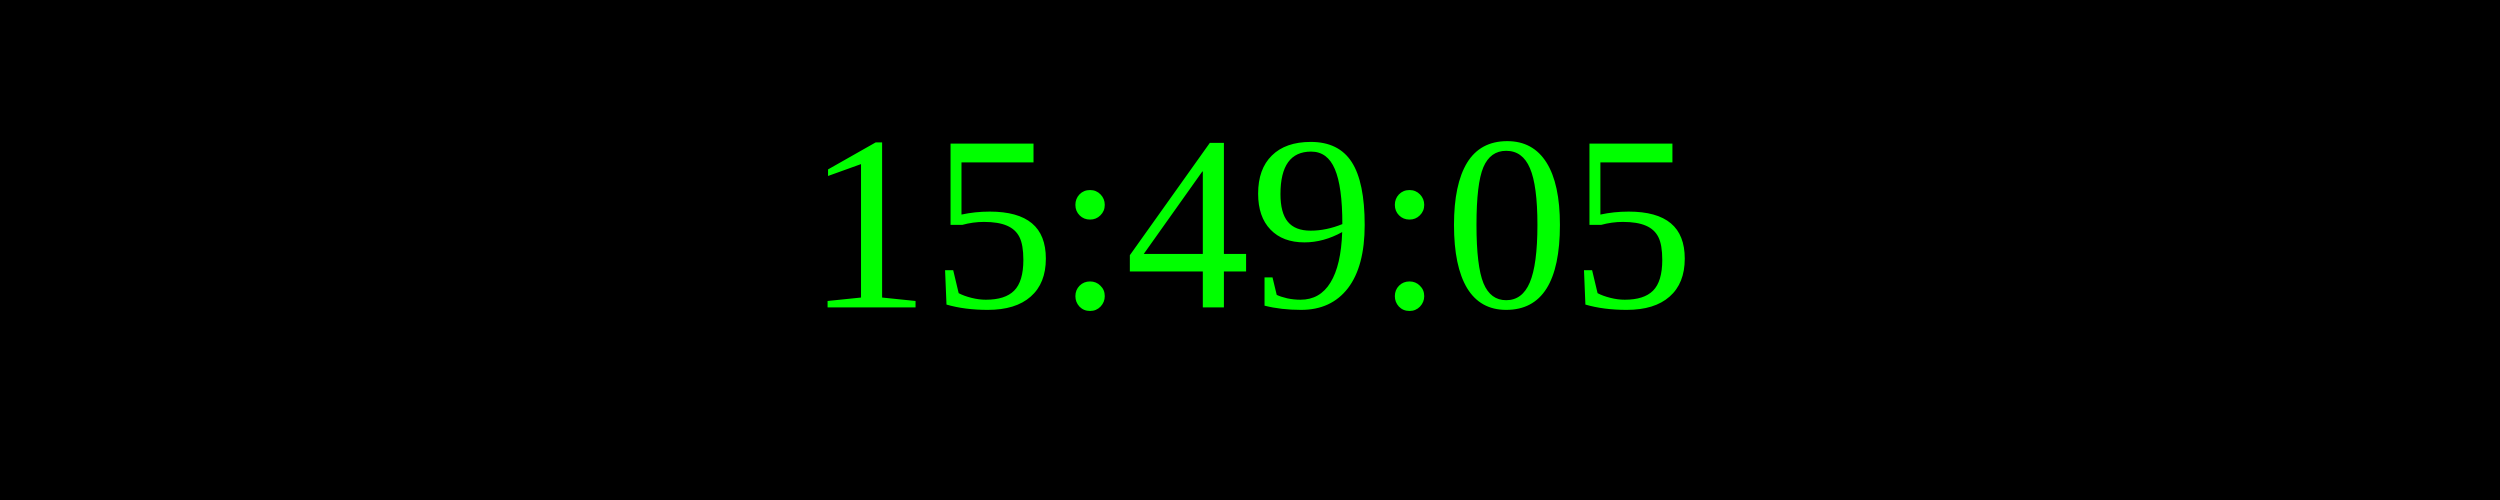
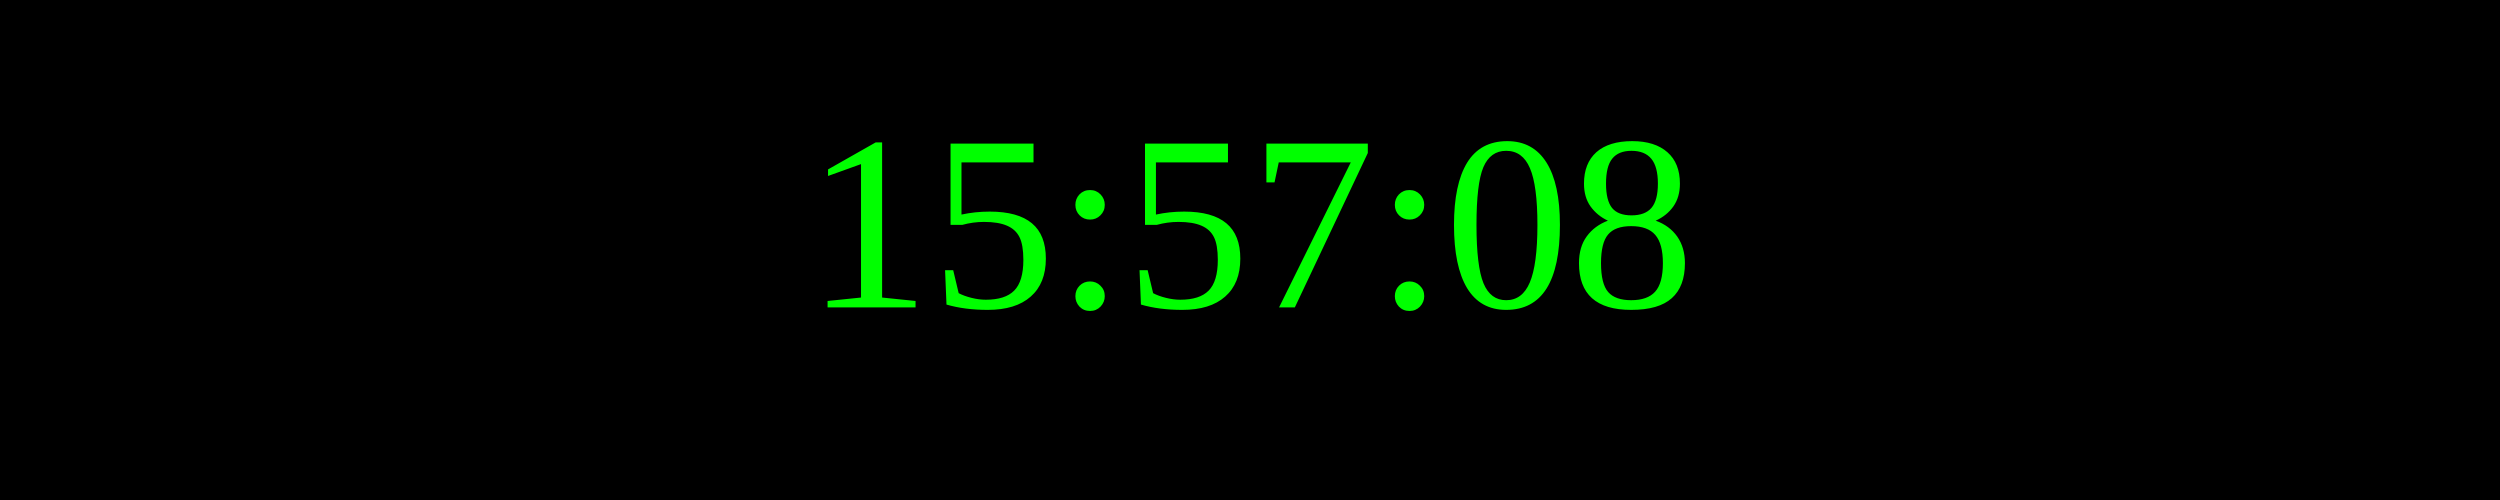
<svg xmlns="http://www.w3.org/2000/svg" width="250" height="50">
  <rect width="100%" height="100%" fill="black" />
  <text x="50%" y="50%" font-size="25" fill="lime" text-anchor="middle" dominant-baseline="middle">
- 15:49:05
+ 15:57:08
</text>
</svg>
